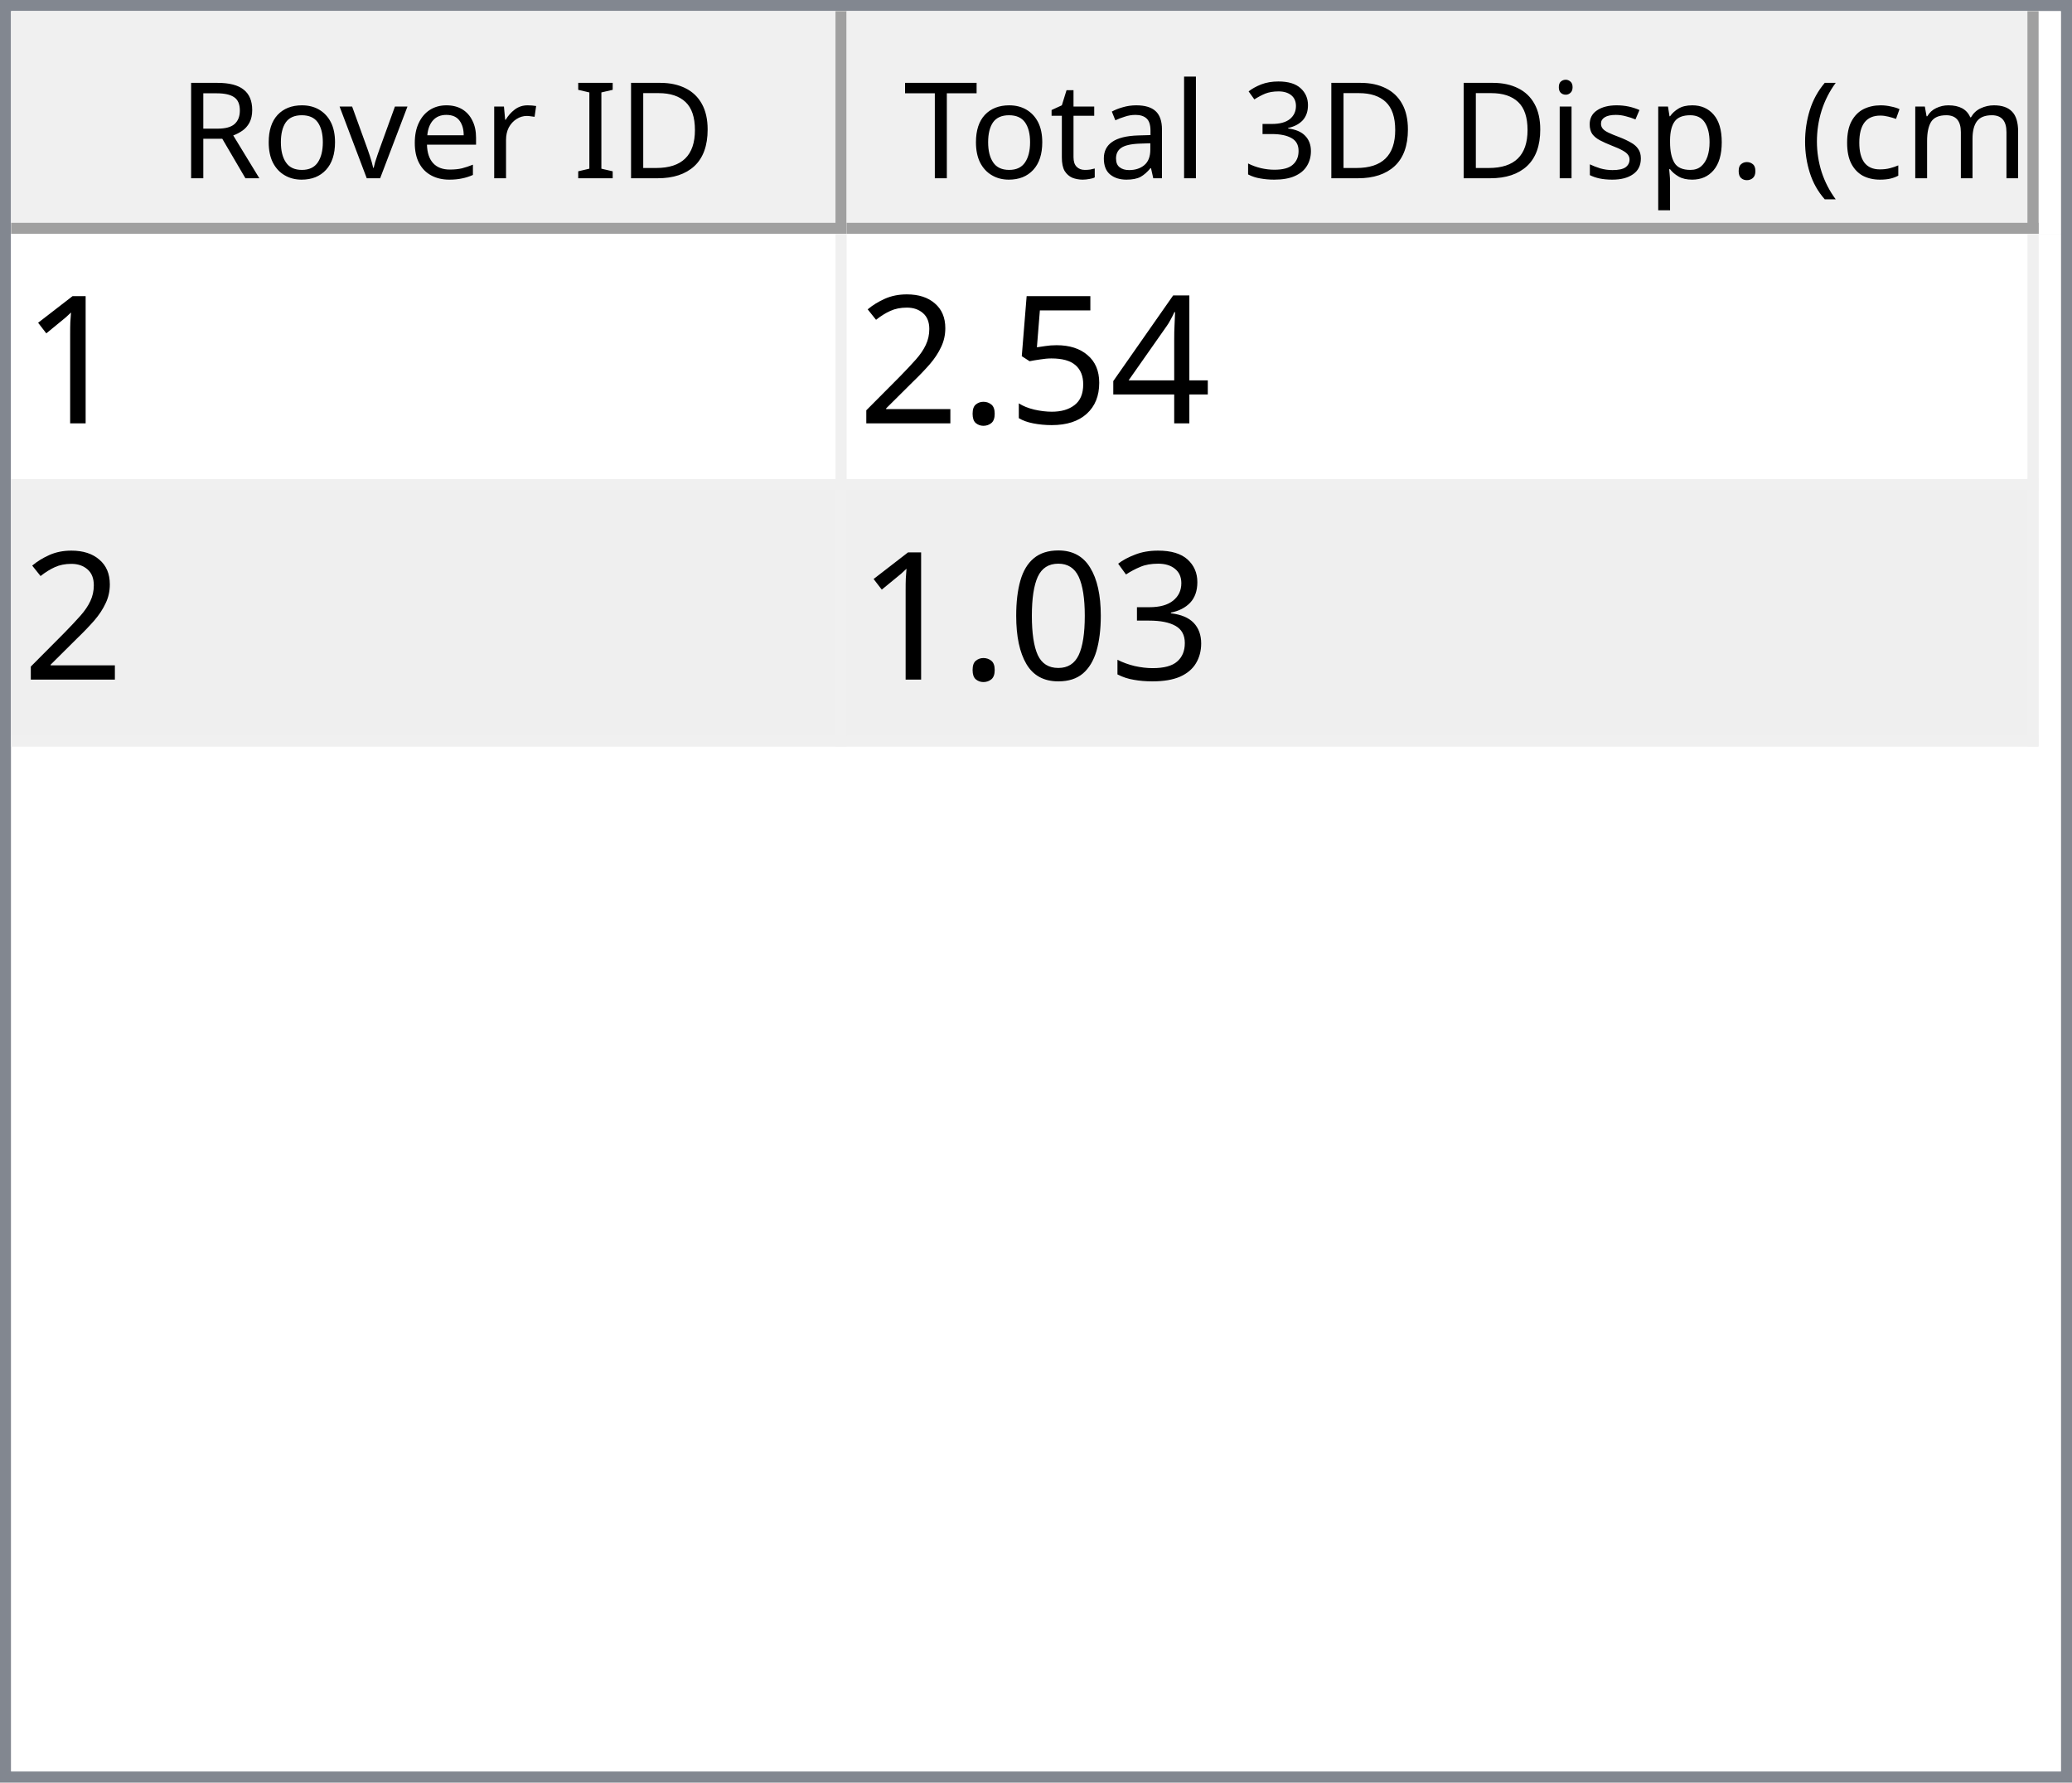
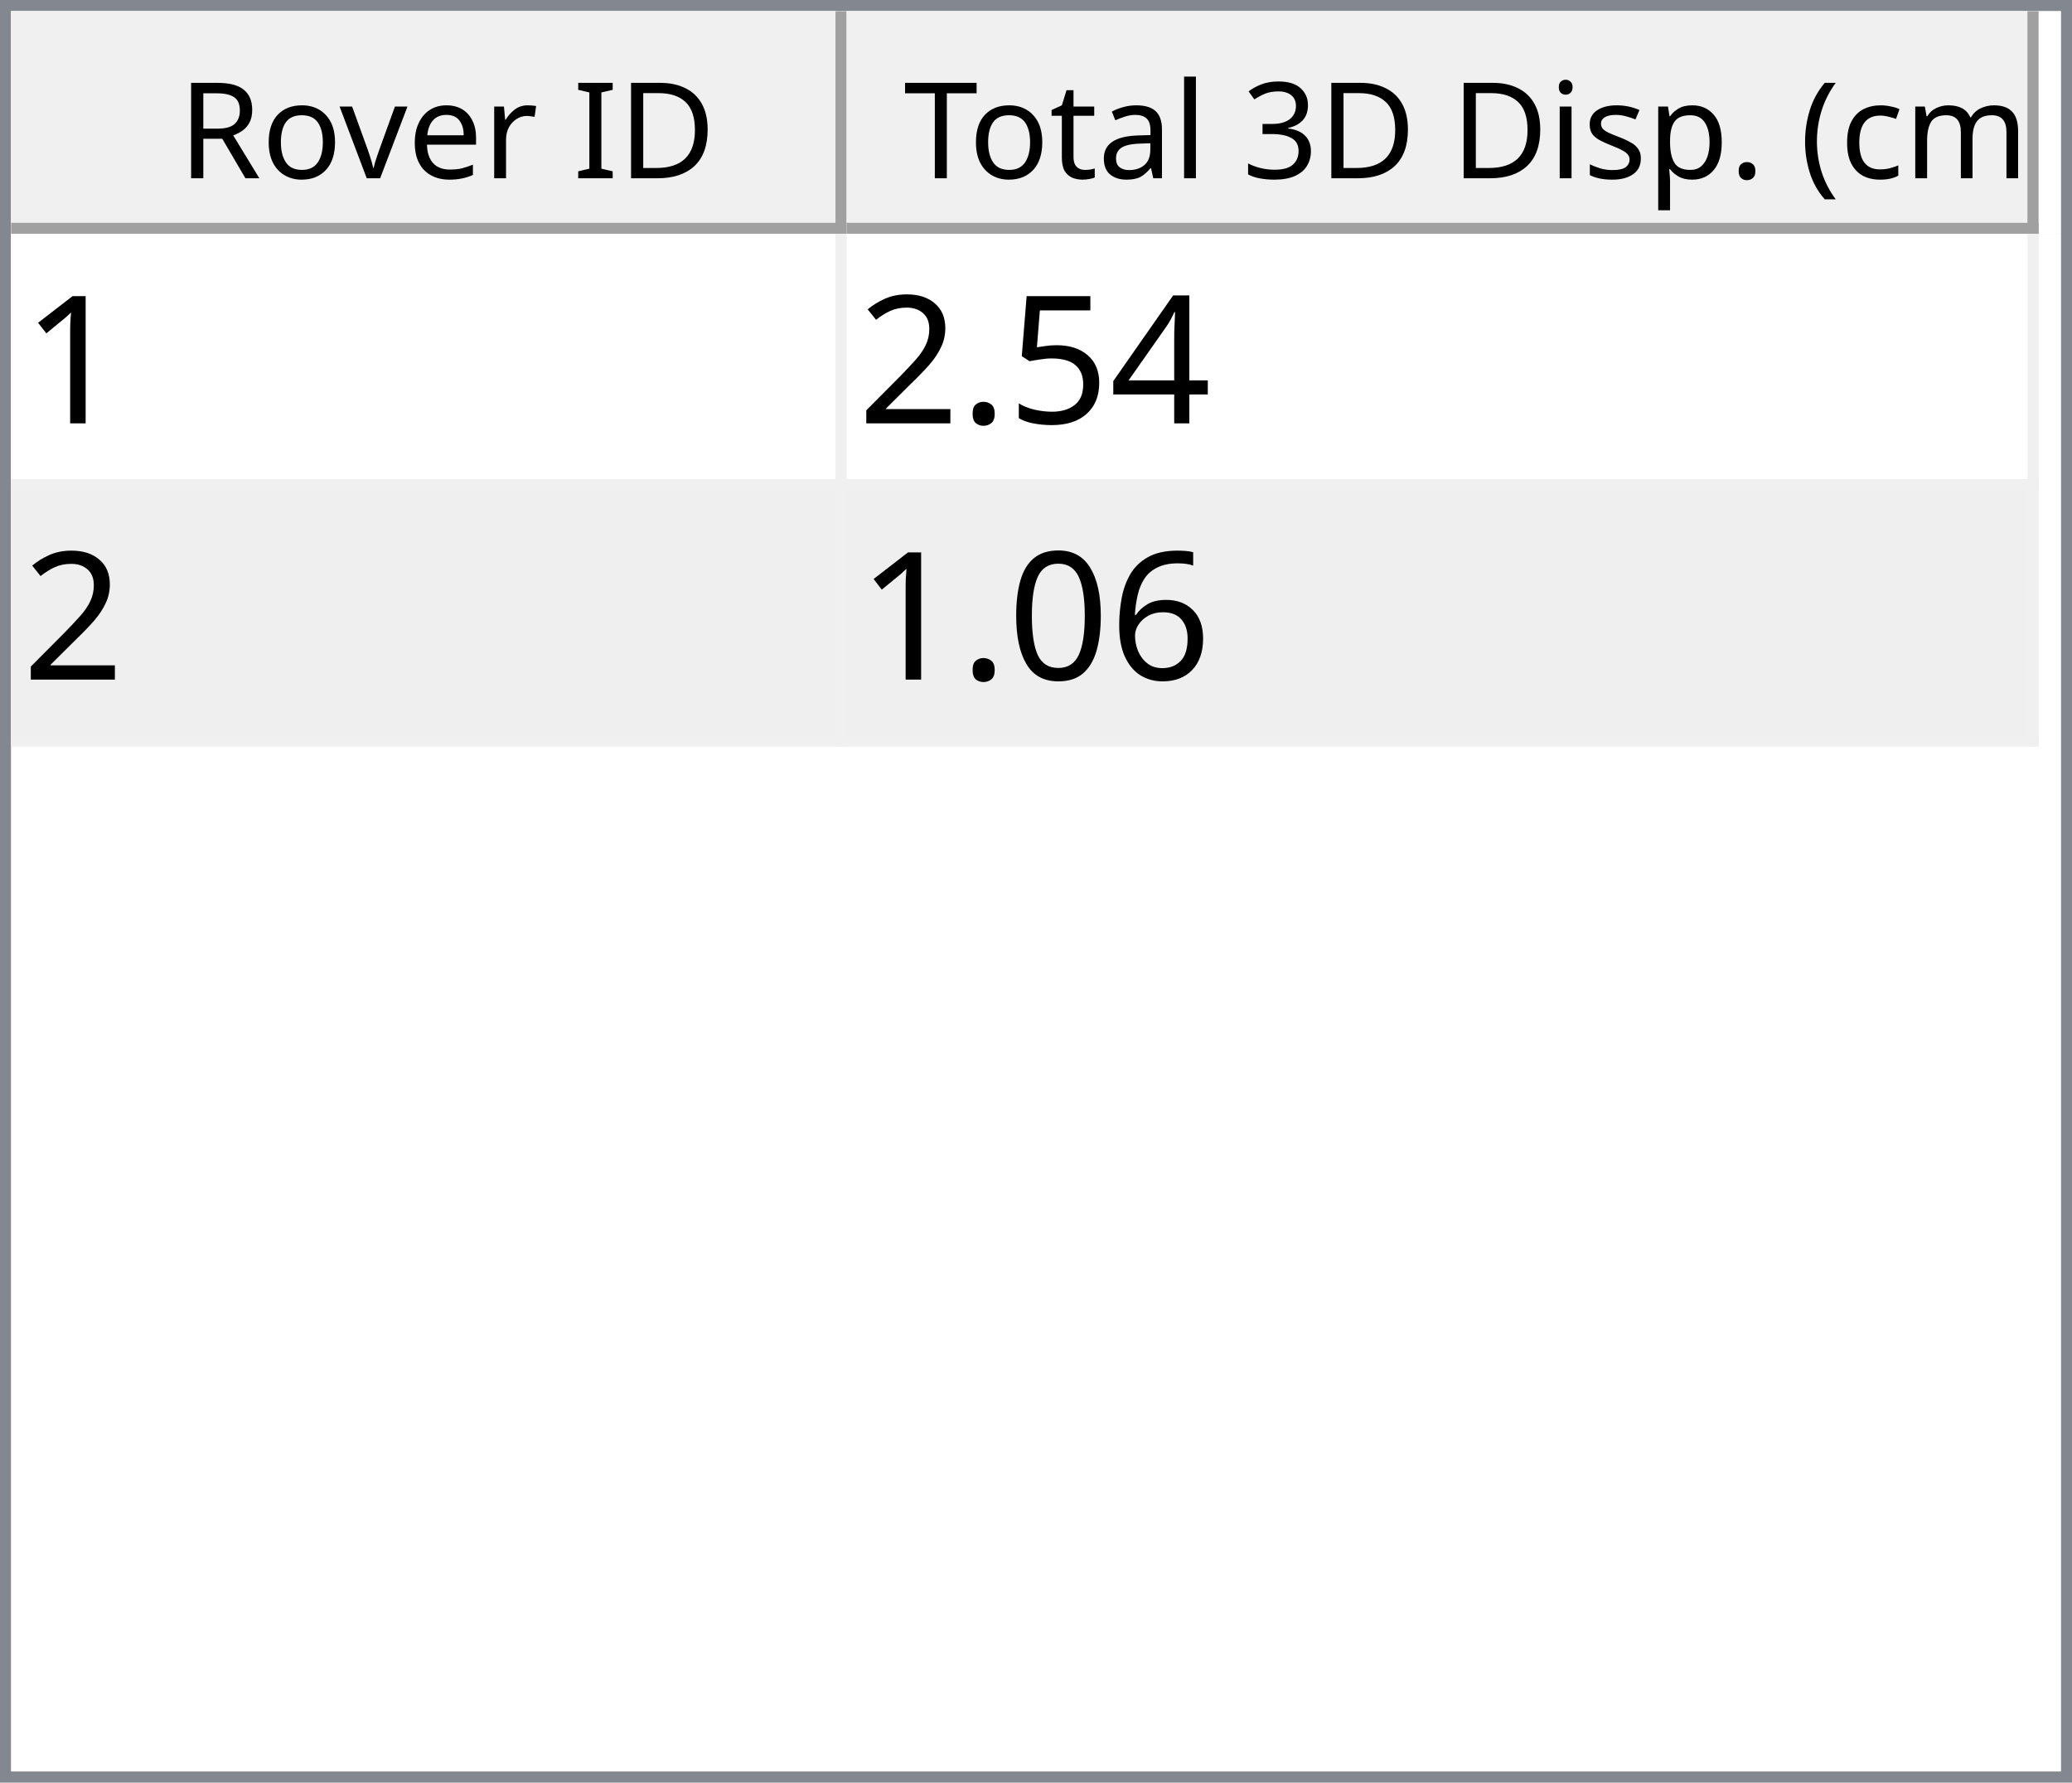
<svg xmlns="http://www.w3.org/2000/svg" style="fill-opacity:1; color-rendering:auto; color-interpolation:auto; text-rendering:auto; stroke:black; stroke-linecap:square; stroke-miterlimit:10; shape-rendering:auto; stroke-opacity:1; fill:black; stroke-dasharray:none; font-weight:normal; stroke-width:1; font-family:'Dialog'; font-style:normal; stroke-linejoin:miter; font-size:12px; stroke-dashoffset:0; image-rendering:auto;" width="186" height="160">
  <defs id="genericDefs" />
  <g>
    <defs id="defs1">
      <clipPath clipPathUnits="userSpaceOnUse" id="clipPath1">
        <path d="M0 0 L186 0 L186 160 L0 160 L0 0 Z" />
      </clipPath>
      <clipPath clipPathUnits="userSpaceOnUse" id="clipPath2">
        <path d="M0 0 L0 160 L186 160 L186 0 Z" />
      </clipPath>
      <clipPath clipPathUnits="userSpaceOnUse" id="clipPath3">
        <path d="M0 0 L0 20 L184 20 L184 0 Z" />
      </clipPath>
      <clipPath clipPathUnits="userSpaceOnUse" id="clipPath4">
        <path d="M0 0 L0 20 L75 20 L75 0 Z" />
      </clipPath>
      <clipPath clipPathUnits="userSpaceOnUse" id="clipPath5">
        <path d="M1 1 L1 19 L74 19 L74 1 Z" />
      </clipPath>
      <clipPath clipPathUnits="userSpaceOnUse" id="clipPath6">
        <path d="M0 0 L0 18 L73 18 L73 0 Z" />
      </clipPath>
      <clipPath clipPathUnits="userSpaceOnUse" id="clipPath7">
        <path d="M-0.5 -0.5 L-0.5 19.5 L74.5 19.5 L74.5 -0.5 Z" />
      </clipPath>
      <clipPath clipPathUnits="userSpaceOnUse" id="clipPath8">
        <path d="M0 0 L0 20 L107 20 L107 0 Z" />
      </clipPath>
      <clipPath clipPathUnits="userSpaceOnUse" id="clipPath9">
        <path d="M1 1 L1 19 L106 19 L106 1 Z" />
      </clipPath>
      <clipPath clipPathUnits="userSpaceOnUse" id="clipPath10">
        <path d="M0 0 L0 18 L105 18 L105 0 Z" />
      </clipPath>
      <clipPath clipPathUnits="userSpaceOnUse" id="clipPath11">
        <path d="M-0.5 -0.5 L-0.5 19.5 L106.5 19.5 L106.5 -0.5 Z" />
      </clipPath>
      <clipPath clipPathUnits="userSpaceOnUse" id="clipPath12">
        <path d="M0 0 L0 138 L184 138 L184 0 Z" />
      </clipPath>
      <clipPath clipPathUnits="userSpaceOnUse" id="clipPath13">
        <path d="M0 0 L0 46 L182 46 L182 0 Z" />
      </clipPath>
      <clipPath clipPathUnits="userSpaceOnUse" id="clipPath14">
        <path d="M-0.5 -0.5 L-0.5 45.5 L181.5 45.5 L181.5 -0.5 Z" />
      </clipPath>
      <clipPath clipPathUnits="userSpaceOnUse" id="clipPath15">
        <path d="M0 0 L0 22 L74 22 L74 0 Z" />
      </clipPath>
      <clipPath clipPathUnits="userSpaceOnUse" id="clipPath16">
        <path d="M0 0 L0 22 L106 22 L106 0 Z" />
      </clipPath>
      <font horiz-adv-x="64.551" id="font1">
        <font-face ascent="107.91" descent="25.098" units-per-em="100" style="font-style:normal; font-family:Segoe UI; font-weight:normal;" />
        <missing-glyph horiz-adv-x="64.551" d="M8.109 0 L8.109 68.266 L56.453 68.266 L56.453 0 L8.109 0 ZM15.328 7.234 L49.219 7.234 L49.219 61.031 L15.328 61.031 L15.328 7.234 Z" />
        <glyph unicode="D" horiz-adv-x="70.117" d="M9.188 0 L9.188 70.016 L28.516 70.016 Q65.531 70.016 65.531 35.891 Q65.531 19.672 55.25 9.836 Q44.969 0 27.734 0 L9.188 0 ZM17.391 62.594 L17.391 7.422 L27.828 7.422 Q41.609 7.422 49.273 14.797 Q56.938 22.172 56.938 35.688 Q56.938 62.594 28.328 62.594 L17.391 62.594 Z" />
        <glyph unicode="I" horiz-adv-x="26.611" d="M17.391 0 L9.188 0 L9.188 70.016 L17.391 70.016 L17.391 0 Z" />
        <glyph unicode=" " horiz-adv-x="27.393" d="" />
        <glyph unicode="r" horiz-adv-x="34.766" d="M34.188 41.891 Q32.078 43.5 28.125 43.5 Q23 43.5 19.555 38.672 Q16.109 33.844 16.109 25.484 L16.109 0 L8.109 0 L8.109 50 L16.109 50 L16.109 39.703 L16.312 39.703 Q18.016 44.969 21.531 47.922 Q25.047 50.875 29.391 50.875 Q32.516 50.875 34.188 50.203 L34.188 41.891 Z" />
        <glyph unicode="e" horiz-adv-x="52.295" d="M48.297 23 L12.984 23 Q13.188 14.656 17.484 10.109 Q21.781 5.562 29.297 5.562 Q37.75 5.562 44.828 11.141 L44.828 3.609 Q38.234 -1.172 27.391 -1.172 Q16.797 -1.172 10.742 5.641 Q4.688 12.453 4.688 24.812 Q4.688 36.469 11.305 43.82 Q17.922 51.172 27.734 51.172 Q37.547 51.172 42.922 44.828 Q48.297 38.484 48.297 27.203 L48.297 23 ZM40.094 29.781 Q40.047 36.719 36.75 40.578 Q33.453 44.438 27.594 44.438 Q21.922 44.438 17.969 40.383 Q14.016 36.328 13.094 29.781 L40.094 29.781 Z" />
        <glyph unicode="v" horiz-adv-x="47.9" d="M47.406 50 L27.484 0 L19.625 0 L0.688 50 L9.469 50 L22.172 13.672 Q23.578 9.672 23.922 6.688 L24.125 6.688 Q24.609 10.453 25.688 13.484 L38.969 50 L47.406 50 Z" />
        <glyph unicode="o" horiz-adv-x="58.594" d="M29 -1.172 Q17.922 -1.172 11.305 5.836 Q4.688 12.844 4.688 24.422 Q4.688 37.016 11.57 44.094 Q18.453 51.172 30.172 51.172 Q41.359 51.172 47.633 44.289 Q53.906 37.406 53.906 25.203 Q53.906 13.234 47.141 6.031 Q40.375 -1.172 29 -1.172 ZM29.594 44.438 Q21.875 44.438 17.383 39.188 Q12.891 33.938 12.891 24.703 Q12.891 15.828 17.43 10.695 Q21.969 5.562 29.594 5.562 Q37.359 5.562 41.531 10.594 Q45.703 15.625 45.703 24.906 Q45.703 34.281 41.531 39.359 Q37.359 44.438 29.594 44.438 Z" />
        <glyph unicode="R" horiz-adv-x="59.814" d="M59.375 0 L49.609 0 L37.891 19.625 Q36.281 22.359 34.766 24.289 Q33.25 26.219 31.664 27.438 Q30.078 28.656 28.25 29.219 Q26.422 29.781 24.125 29.781 L17.391 29.781 L17.391 0 L9.188 0 L9.188 70.016 L30.078 70.016 Q34.672 70.016 38.555 68.867 Q42.438 67.719 45.289 65.375 Q48.141 63.031 49.758 59.547 Q51.375 56.062 51.375 51.375 Q51.375 47.703 50.273 44.656 Q49.172 41.609 47.148 39.211 Q45.125 36.812 42.266 35.133 Q39.406 33.453 35.844 32.516 L35.844 32.328 Q37.594 31.547 38.891 30.547 Q40.188 29.547 41.359 28.18 Q42.531 26.812 43.68 25.078 Q44.828 23.344 46.234 21.047 L59.375 0 ZM17.391 62.594 L17.391 37.203 L28.516 37.203 Q31.594 37.203 34.203 38.133 Q36.812 39.062 38.719 40.797 Q40.625 42.531 41.703 45.047 Q42.781 47.562 42.781 50.688 Q42.781 56.297 39.141 59.445 Q35.5 62.594 28.609 62.594 L17.391 62.594 Z" />
        <glyph unicode=")" horiz-adv-x="30.176" d="M8.297 -15.922 L1.172 -15.922 Q16.406 2.344 16.406 26.812 Q16.406 51.469 1.078 70.016 L8.297 70.016 Q23.531 52.156 23.531 26.703 Q23.531 1.375 8.297 -15.922 Z" />
        <glyph unicode="m" horiz-adv-x="86.133" d="M79.109 0 L71.094 0 L71.094 28.719 Q71.094 37.016 68.531 40.727 Q65.969 44.438 59.906 44.438 Q54.781 44.438 51.195 39.75 Q47.609 35.062 47.609 28.516 L47.609 0 L39.594 0 L39.594 29.688 Q39.594 44.438 28.219 44.438 Q22.953 44.438 19.531 40.016 Q16.109 35.594 16.109 28.516 L16.109 0 L8.109 0 L8.109 50 L16.109 50 L16.109 42.094 L16.312 42.094 Q21.625 51.172 31.844 51.172 Q36.969 51.172 40.773 48.312 Q44.578 45.453 46 40.828 Q51.562 51.172 62.594 51.172 Q79.109 51.172 79.109 30.812 L79.109 0 Z" />
        <glyph unicode="c" horiz-adv-x="46.191" d="M42.188 2.297 Q36.422 -1.172 28.516 -1.172 Q17.828 -1.172 11.258 5.789 Q4.688 12.75 4.688 23.828 Q4.688 36.188 11.766 43.68 Q18.844 51.172 30.672 51.172 Q37.25 51.172 42.281 48.734 L42.281 40.531 Q36.719 44.438 30.375 44.438 Q22.703 44.438 17.797 38.945 Q12.891 33.453 12.891 24.516 Q12.891 15.719 17.508 10.641 Q22.125 5.562 29.891 5.562 Q36.422 5.562 42.188 9.906 L42.188 2.297 Z" />
        <glyph unicode="(" horiz-adv-x="30.176" d="M29.109 -15.922 L21.969 -15.922 Q6.844 1.375 6.844 26.703 Q6.844 52.156 21.969 70.016 L29.203 70.016 Q13.875 51.469 13.875 26.812 Q13.875 2.344 29.109 -15.922 Z" />
        <glyph unicode="." horiz-adv-x="21.68" d="M10.891 -1.078 Q8.641 -1.078 7.055 0.539 Q5.469 2.156 5.469 4.391 Q5.469 6.641 7.055 8.273 Q8.641 9.906 10.891 9.906 Q13.188 9.906 14.797 8.273 Q16.406 6.641 16.406 4.391 Q16.406 2.156 14.797 0.539 Q13.188 -1.078 10.891 -1.078 Z" />
        <glyph unicode="p" horiz-adv-x="58.789" d="M16.312 7.234 L16.109 7.234 L16.109 -23 L8.109 -23 L8.109 50 L16.109 50 L16.109 41.219 L16.312 41.219 Q22.219 51.172 33.594 51.172 Q43.266 51.172 48.688 44.461 Q54.109 37.75 54.109 26.469 Q54.109 13.922 48 6.375 Q41.891 -1.172 31.297 -1.172 Q21.578 -1.172 16.312 7.234 ZM16.109 27.391 L16.109 20.406 Q16.109 14.203 20.141 9.883 Q24.172 5.562 30.375 5.562 Q37.641 5.562 41.773 11.133 Q45.906 16.703 45.906 26.609 Q45.906 34.969 42.047 39.703 Q38.188 44.438 31.594 44.438 Q24.609 44.438 20.359 39.578 Q16.109 34.719 16.109 27.391 Z" />
        <glyph unicode="s" horiz-adv-x="42.432" d="M5.078 1.812 L5.078 10.406 Q11.625 5.562 19.484 5.562 Q30.031 5.562 30.031 12.594 Q30.031 14.594 29.125 15.992 Q28.219 17.391 26.68 18.461 Q25.141 19.531 23.07 20.383 Q21 21.234 18.609 22.172 Q15.281 23.484 12.766 24.828 Q10.25 26.172 8.57 27.859 Q6.891 29.547 6.031 31.695 Q5.172 33.844 5.172 36.719 Q5.172 40.234 6.789 42.945 Q8.406 45.656 11.086 47.484 Q13.766 49.312 17.211 50.242 Q20.656 51.172 24.312 51.172 Q30.812 51.172 35.938 48.922 L35.938 40.828 Q30.422 44.438 23.25 44.438 Q21 44.438 19.195 43.922 Q17.391 43.406 16.094 42.477 Q14.797 41.547 14.086 40.258 Q13.375 38.969 13.375 37.406 Q13.375 35.453 14.086 34.133 Q14.797 32.812 16.164 31.789 Q17.531 30.766 19.484 29.938 Q21.438 29.109 23.922 28.125 Q27.25 26.859 29.883 25.516 Q32.516 24.172 34.375 22.484 Q36.234 20.797 37.234 18.602 Q38.234 16.406 38.234 13.375 Q38.234 9.672 36.602 6.938 Q34.969 4.203 32.234 2.398 Q29.5 0.594 25.93 -0.289 Q22.359 -1.172 18.453 -1.172 Q10.75 -1.172 5.078 1.812 Z" />
        <glyph unicode="i" horiz-adv-x="24.219" d="M12.203 62.703 Q10.062 62.703 8.547 64.164 Q7.031 65.625 7.031 67.875 Q7.031 70.125 8.547 71.609 Q10.062 73.094 12.203 73.094 Q14.406 73.094 15.945 71.609 Q17.484 70.125 17.484 67.875 Q17.484 65.719 15.945 64.211 Q14.406 62.703 12.203 62.703 ZM16.109 0 L8.109 0 L8.109 50 L16.109 50 L16.109 0 Z" />
        <glyph unicode="3" horiz-adv-x="53.906" d="M46.531 19.828 Q46.531 15.094 44.75 11.211 Q42.969 7.328 39.719 4.57 Q36.469 1.812 31.93 0.297 Q27.391 -1.219 21.922 -1.219 Q11.922 -1.219 6 2.594 L6 11.188 Q13.094 5.609 22.219 5.609 Q25.875 5.609 28.828 6.539 Q31.781 7.469 33.906 9.227 Q36.031 10.984 37.18 13.477 Q38.328 15.969 38.328 19.094 Q38.328 32.812 18.797 32.812 L12.984 32.812 L12.984 39.594 L18.5 39.594 Q35.797 39.594 35.797 52.484 Q35.797 64.406 22.609 64.406 Q15.188 64.406 8.688 59.422 L8.688 67.188 Q15.375 71.188 24.609 71.188 Q29 71.188 32.57 69.969 Q36.141 68.75 38.68 66.555 Q41.219 64.359 42.609 61.281 Q44 58.203 44 54.5 Q44 40.672 30.031 36.719 L30.031 36.531 Q33.594 36.141 36.625 34.797 Q39.656 33.453 41.852 31.305 Q44.047 29.156 45.289 26.25 Q46.531 23.344 46.531 19.828 Z" />
        <glyph unicode="l" horiz-adv-x="24.219" d="M16.109 0 L8.109 0 L8.109 74.031 L16.109 74.031 L16.109 0 Z" />
        <glyph unicode="a" horiz-adv-x="50.879" d="M43.891 0 L35.891 0 L35.891 7.812 L35.688 7.812 Q30.469 -1.172 20.312 -1.172 Q12.844 -1.172 8.617 2.781 Q4.391 6.734 4.391 13.281 Q4.391 27.297 20.906 29.594 L35.891 31.688 Q35.891 44.438 25.594 44.438 Q16.547 44.438 9.281 38.281 L9.281 46.484 Q16.656 51.172 26.266 51.172 Q43.891 51.172 43.891 32.516 L43.891 0 ZM35.891 25.297 L23.828 23.641 Q18.266 22.859 15.43 20.875 Q12.594 18.891 12.594 13.875 Q12.594 10.203 15.211 7.883 Q17.828 5.562 22.172 5.562 Q28.125 5.562 32.008 9.742 Q35.891 13.922 35.891 20.312 L35.891 25.297 Z" />
        <glyph unicode="t" horiz-adv-x="33.887" d="M31.297 0.484 Q28.469 -1.078 23.828 -1.078 Q10.688 -1.078 10.688 13.578 L10.688 43.172 L2.094 43.172 L2.094 50 L10.688 50 L10.688 62.203 L18.703 64.797 L18.703 50 L31.297 50 L31.297 43.172 L18.703 43.172 L18.703 14.984 Q18.703 9.969 20.414 7.82 Q22.125 5.672 26.078 5.672 Q29.109 5.672 31.297 7.328 L31.297 0.484 Z" />
        <glyph unicode="T" horiz-adv-x="52.393" d="M50.594 62.594 L30.375 62.594 L30.375 0 L22.172 0 L22.172 62.594 L2 62.594 L2 70.016 L50.594 70.016 L50.594 62.594 Z" />
      </font>
      <font horiz-adv-x="75.0" id="font2">
        <font-face ascent="100.537" descent="21.973" units-per-em="100" style="font-style:normal; font-family:sans-serif; font-weight:normal;" />
        <missing-glyph horiz-adv-x="75.0" d="M12.5 0 L12.5 62.5 L62.5 62.5 L62.5 0 L12.5 0 ZM14.062 1.562 L60.938 1.562 L60.938 60.938 L14.062 60.938 L14.062 1.562 Z" />
        <glyph unicode="1" horiz-adv-x="55.615" d="M37.25 0 L28.469 0 L28.469 56 Q25.297 52.984 20.141 49.953 Q14.984 46.922 10.891 45.406 L10.891 53.906 Q18.266 57.375 23.781 62.305 Q29.297 67.234 31.594 71.875 L37.25 71.875 L37.25 0 Z" />
        <glyph unicode="4" horiz-adv-x="55.615" d="M32.328 0 L32.328 17.141 L1.266 17.141 L1.266 25.203 L33.938 71.578 L41.109 71.578 L41.109 25.203 L50.781 25.203 L50.781 17.141 L41.109 17.141 L41.109 0 L32.328 0 ZM32.328 25.203 L32.328 57.469 L9.906 25.203 L32.328 25.203 Z" />
        <glyph unicode="5" horiz-adv-x="55.615" d="M4.156 18.75 L13.375 19.531 Q14.406 12.797 18.141 9.398 Q21.875 6 27.156 6 Q33.5 6 37.891 10.789 Q42.281 15.578 42.281 23.484 Q42.281 31 38.062 35.352 Q33.844 39.703 27 39.703 Q22.75 39.703 19.336 37.773 Q15.922 35.844 13.969 32.766 L5.719 33.844 L12.641 70.609 L48.25 70.609 L48.25 62.203 L19.672 62.203 L15.828 42.969 Q22.266 47.469 29.344 47.469 Q38.719 47.469 45.164 40.969 Q51.609 34.469 51.609 24.266 Q51.609 14.547 45.953 7.469 Q39.062 -1.219 27.156 -1.219 Q17.391 -1.219 11.211 4.25 Q5.031 9.719 4.156 18.75 Z" />
        <glyph unicode="." horiz-adv-x="27.783" d="M9.078 0 L9.078 10.016 L19.094 10.016 L19.094 0 L9.078 0 Z" />
        <glyph unicode="2" horiz-adv-x="55.615" d="M50.344 8.453 L50.344 0 L3.031 0 Q2.938 3.172 4.047 6.109 Q5.859 10.938 9.836 15.625 Q13.812 20.312 21.344 26.469 Q33.016 36.031 37.117 41.625 Q41.219 47.219 41.219 52.203 Q41.219 57.422 37.477 61.008 Q33.734 64.594 27.734 64.594 Q21.391 64.594 17.578 60.789 Q13.766 56.984 13.719 50.25 L4.688 51.172 Q5.609 61.281 11.664 66.578 Q17.719 71.875 27.938 71.875 Q38.234 71.875 44.242 66.164 Q50.25 60.453 50.25 52 Q50.25 47.703 48.492 43.555 Q46.734 39.406 42.656 34.812 Q38.578 30.219 29.109 22.219 Q21.188 15.578 18.945 13.211 Q16.703 10.844 15.234 8.453 L50.344 8.453 Z" />
-         <glyph unicode="3" horiz-adv-x="55.615" d="M4.203 18.891 L12.984 20.062 Q14.5 12.594 18.141 9.297 Q21.781 6 27 6 Q33.203 6 37.477 10.297 Q41.75 14.594 41.75 20.953 Q41.75 27 37.797 30.93 Q33.844 34.859 27.734 34.859 Q25.25 34.859 21.531 33.891 L22.516 41.609 Q23.391 41.5 23.922 41.5 Q29.547 41.5 34.039 44.43 Q38.531 47.359 38.531 53.469 Q38.531 58.297 35.258 61.477 Q31.984 64.656 26.812 64.656 Q21.688 64.656 18.266 61.43 Q14.844 58.203 13.875 51.766 L5.078 53.328 Q6.688 62.156 12.398 67.016 Q18.109 71.875 26.609 71.875 Q32.469 71.875 37.398 69.359 Q42.328 66.844 44.945 62.5 Q47.562 58.156 47.562 53.266 Q47.562 48.641 45.07 44.828 Q42.578 41.016 37.703 38.766 Q44.047 37.312 47.562 32.695 Q51.078 28.078 51.078 21.141 Q51.078 11.766 44.242 5.25 Q37.406 -1.266 26.953 -1.266 Q17.531 -1.266 11.305 4.352 Q5.078 9.969 4.203 18.891 Z" />
+         <glyph unicode="6" horiz-adv-x="55.615" d="M49.75 54.047 L41.016 53.375 Q39.844 58.547 37.703 60.891 Q34.125 64.656 28.906 64.656 Q24.703 64.656 21.531 62.312 Q17.391 59.281 14.992 53.469 Q12.594 47.656 12.5 36.922 Q15.672 41.75 20.266 44.094 Q24.859 46.438 29.891 46.438 Q38.672 46.438 44.852 39.969 Q51.031 33.5 51.031 23.25 Q51.031 16.5 48.125 10.719 Q45.219 4.938 40.141 1.859 Q35.062 -1.219 28.609 -1.219 Q17.625 -1.219 10.695 6.859 Q3.766 14.938 3.766 33.5 Q3.766 54.25 11.422 63.672 Q18.109 71.875 29.438 71.875 Q37.891 71.875 43.289 67.141 Q48.688 62.406 49.75 54.047 ZM13.875 23.188 Q13.875 18.656 15.797 14.508 Q17.719 10.359 21.188 8.18 Q24.656 6 28.469 6 Q34.031 6 38.039 10.492 Q42.047 14.984 42.047 22.703 Q42.047 30.125 38.086 34.398 Q34.125 38.672 28.125 38.672 Q22.172 38.672 18.023 34.398 Q13.875 30.125 13.875 23.188 Z" />
        <glyph unicode="0" horiz-adv-x="55.615" d="M4.156 35.297 Q4.156 48 6.766 55.742 Q9.375 63.484 14.523 67.68 Q19.672 71.875 27.484 71.875 Q33.25 71.875 37.594 69.555 Q41.938 67.234 44.773 62.867 Q47.609 58.5 49.219 52.227 Q50.828 45.953 50.828 35.297 Q50.828 22.703 48.242 14.969 Q45.656 7.234 40.508 3.008 Q35.359 -1.219 27.484 -1.219 Q17.141 -1.219 11.234 6.203 Q4.156 15.141 4.156 35.297 ZM13.188 35.297 Q13.188 17.672 17.312 11.836 Q21.438 6 27.484 6 Q33.547 6 37.672 11.859 Q41.797 17.719 41.797 35.297 Q41.797 52.984 37.672 58.789 Q33.547 64.594 27.391 64.594 Q21.344 64.594 17.719 59.469 Q13.188 52.938 13.188 35.297 Z" />
      </font>
    </defs>
    <g style="fill:white; stroke:white;">
      <rect x="0" y="0" width="186" style="clip-path:url(#clipPath1); stroke:none;" height="160" />
    </g>
    <g style="fill:white; text-rendering:optimizeSpeed; color-rendering:optimizeSpeed; image-rendering:optimizeSpeed; shape-rendering:crispEdges; stroke:white; color-interpolation:sRGB;">
      <rect x="0" width="186" height="160" y="0" style="stroke:none;" />
      <path style="stroke:none;" d="M0 160 L186 160 L186 0 L0 0 Z" />
    </g>
    <g style="fill:rgb(240,240,240); font-family:'Segoe UI'; stroke:rgb(240,240,240);">
      <rect x="0" y="0" width="186" style="clip-path:url(#clipPath2); stroke:none;" height="160" />
    </g>
    <g style="fill:rgb(130,135,144); font-family:'Segoe UI'; stroke:rgb(130,135,144);">
      <path d="M0 0 L186 0 L186 160 L0 160 L0 0 ZM1 1 L185 1 L185 159 L1 159 L1 1 Z" style="fill-rule:evenodd; clip-path:url(#clipPath2); stroke:none;" />
    </g>
    <g style="fill:white; font-family:'Segoe UI'; stroke:white;" transform="translate(1,1)">
      <rect x="0" y="0" width="184" style="clip-path:url(#clipPath3); stroke:none;" height="20" />
    </g>
    <g style="fill:rgb(240,240,240); font-family:'Segoe UI'; stroke:rgb(240,240,240);" transform="translate(1,1)">
      <rect x="0" y="0" width="75" style="clip-path:url(#clipPath4); stroke:none;" height="20" />
    </g>
    <g style="font-family:'Segoe UI';" transform="translate(2,2)">
      <text x="14" xml:space="preserve" y="14" style="clip-path:url(#clipPath6); stroke:none;">Rover ID</text>
    </g>
    <g style="fill:rgb(160,160,160); font-family:'Segoe UI'; stroke:rgb(160,160,160); stroke-linejoin:bevel;" transform="translate(1.5,1.5)">
      <line x1="74" x2="74" y1="0" style="fill:none; clip-path:url(#clipPath7);" y2="19" />
    </g>
    <g style="fill:rgb(160,160,160); font-family:'Segoe UI'; stroke:rgb(160,160,160); stroke-linejoin:bevel;" transform="matrix(1,0,0,1,1,1) translate(0.5,0.5)">
      <line x1="0" x2="74" y1="19" style="fill:none; clip-path:url(#clipPath7);" y2="19" />
    </g>
    <g style="fill:rgb(240,240,240); font-family:'Segoe UI'; stroke:rgb(240,240,240);" transform="translate(76,1)">
      <rect x="0" y="0" width="107" style="clip-path:url(#clipPath8); stroke:none;" height="20" />
    </g>
    <g style="font-family:'Segoe UI';" transform="translate(77,2)">
      <text x="1" xml:space="preserve" y="14" style="clip-path:url(#clipPath10); stroke:none;"> Total 3D Disp. (cm)</text>
    </g>
    <g style="fill:rgb(160,160,160); font-family:'Segoe UI'; stroke:rgb(160,160,160); stroke-linejoin:bevel;" transform="translate(76.5,1.5)">
      <line x1="106" x2="106" y1="0" style="fill:none; clip-path:url(#clipPath11);" y2="19" />
    </g>
    <g style="fill:rgb(160,160,160); font-family:'Segoe UI'; stroke:rgb(160,160,160); stroke-linejoin:bevel;" transform="matrix(1,0,0,1,76,1) translate(0.5,0.5)">
      <line x1="0" x2="106" y1="19" style="fill:none; clip-path:url(#clipPath11);" y2="19" />
    </g>
    <g style="fill:white; font-family:'Segoe UI'; stroke:white;" transform="translate(1,21)">
      <rect x="0" y="0" width="184" style="clip-path:url(#clipPath12); stroke:none;" height="138" />
    </g>
    <g style="fill:rgb(240,240,240); font-size:16px; font-family:sans-serif; stroke:rgb(240,240,240);" transform="translate(1,21)">
      <rect x="0" y="0" width="182" style="clip-path:url(#clipPath13); stroke:none;" height="46" />
      <line transform="translate(0.5,0.5)" x1="0" x2="181" y1="22" style="clip-path:url(#clipPath14); fill:none; stroke-linejoin:bevel;" y2="22" />
    </g>
    <g transform="matrix(1,0,0,1,1,21) translate(0.5,0.5)" style="fill:rgb(240,240,240); font-size:16px; font-family:sans-serif; stroke:rgb(240,240,240); stroke-linejoin:bevel;">
      <line x1="0" x2="181" y1="45" style="fill:none; clip-path:url(#clipPath14);" y2="45" />
    </g>
    <g transform="matrix(1,0,0,1,1,21) translate(0.5,0.5)" style="fill:rgb(240,240,240); font-size:16px; font-family:sans-serif; stroke:rgb(240,240,240); stroke-linejoin:bevel;">
      <line x1="74" x2="74" y1="0" style="fill:none; clip-path:url(#clipPath14);" y2="45" />
    </g>
    <g transform="matrix(1,0,0,1,1,21) translate(0.5,0.5)" style="fill:rgb(240,240,240); font-size:16px; font-family:sans-serif; stroke:rgb(240,240,240); stroke-linejoin:bevel;">
      <line x1="181" x2="181" y1="0" style="fill:none; clip-path:url(#clipPath14);" y2="45" />
    </g>
    <g style="fill:white; font-size:16px; font-family:sans-serif; stroke:white;" transform="matrix(1,0,0,1,1,21)">
      <rect x="0" y="0" width="74" style="clip-path:url(#clipPath15); stroke:none;" height="22" />
      <text x="1" y="17" style="fill:black; clip-path:url(#clipPath15); stroke:none;" xml:space="preserve">1</text>
    </g>
    <g style="fill:white; font-size:16px; font-family:sans-serif; stroke:white;" transform="matrix(1,0,0,1,1,21) translate(75,0)">
      <rect x="0" y="0" width="106" style="clip-path:url(#clipPath16); stroke:none;" height="22" />
      <text x="1" y="17" style="fill:black; clip-path:url(#clipPath16); stroke:none;" xml:space="preserve">2.54</text>
    </g>
    <g style="fill:rgb(239,239,239); font-size:16px; font-family:sans-serif; stroke:rgb(239,239,239);" transform="matrix(1,0,0,1,1,21) translate(0,23)">
      <rect x="0" y="0" width="74" style="clip-path:url(#clipPath15); stroke:none;" height="22" />
      <text x="1" y="17" style="fill:black; clip-path:url(#clipPath15); stroke:none;" xml:space="preserve">2</text>
    </g>
    <g style="fill:rgb(239,239,239); font-size:16px; font-family:sans-serif; stroke:rgb(239,239,239);" transform="matrix(1,0,0,1,1,21) translate(75,23)">
      <rect x="0" y="0" width="106" style="clip-path:url(#clipPath16); stroke:none;" height="22" />
-       <text x="1" y="17" style="fill:black; clip-path:url(#clipPath16); stroke:none;" xml:space="preserve">1.03</text>
+       <text x="1" y="17" style="fill:black; clip-path:url(#clipPath16); stroke:none;" xml:space="preserve">1.06</text>
    </g>
  </g>
</svg>
